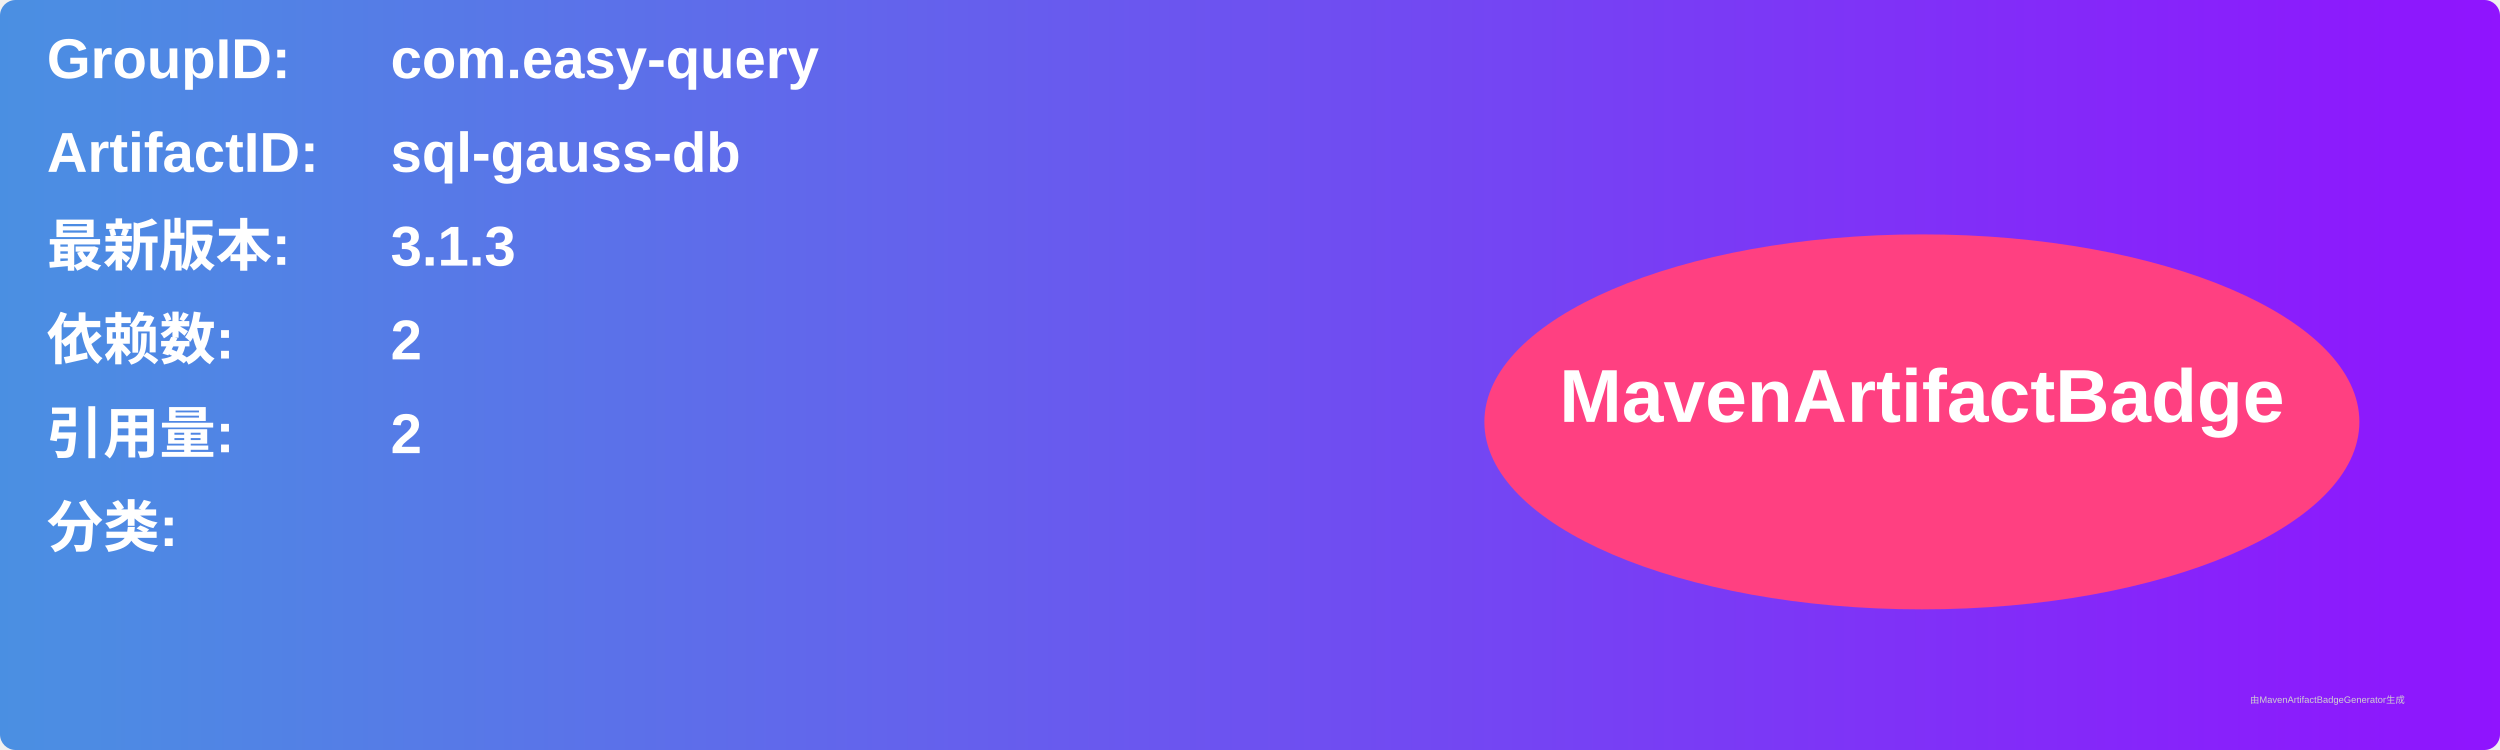
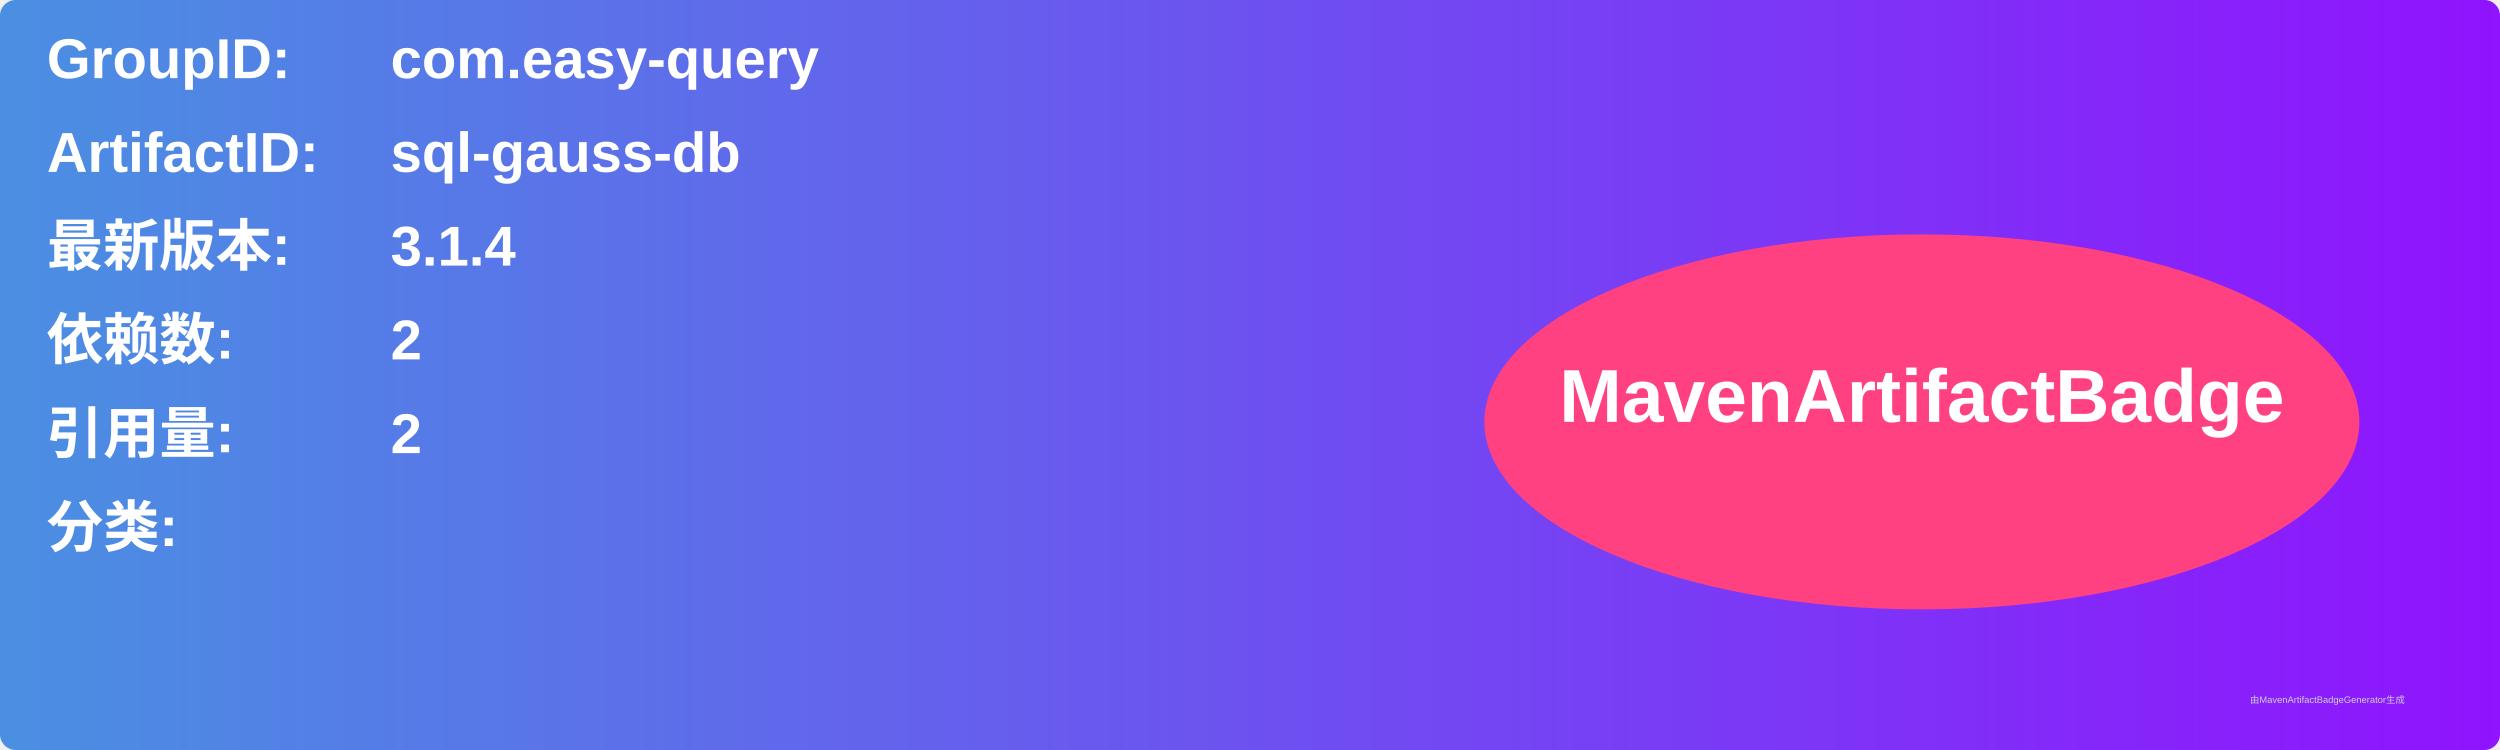
<svg xmlns="http://www.w3.org/2000/svg" width="800" height="240" viewBox="0 0 800 240">
  <linearGradient id="grad" x1="0%" y1="0%" x2="100%" y2="0%">
    <stop offset="0%" stop-color="#4a90e2" />
    <stop offset="100%" stop-color="#9013fe" />
  </linearGradient>
  <rect width="100%" height="100%" rx="5" ry="5" fill="url(#grad)" />
  <g transform="translate(15, 15)">
    <text x="0" y="10" font-family="Arial" font-size="18" fill="white" font-weight="bold" width="260">GroupID:</text>
    <text x="110" y="10" font-family="Arial" font-size="18" fill="white" font-weight="bold" width="460">com.easy-query</text>
    <text x="0" y="40" font-family="Arial" font-size="18" fill="white" font-weight="bold" width="260">ArtifactID:</text>
    <text x="110" y="40" font-family="Arial" font-size="18" fill="white" font-weight="bold" width="460">sql-gauss-db</text>
    <text x="0" y="70" font-family="Arial" font-size="18" fill="white" font-weight="bold">最新版本:</text>
    <text x="110" y="70" font-family="Arial" font-size="18" fill="white" font-weight="bold">
-       <tspan font-weight="bold">3.1.3</tspan>
+       <tspan font-weight="bold">3.1.4</tspan>
    </text>
    <text x="0" y="100" font-family="Arial" font-size="18" fill="white" font-weight="bold">依赖数: </text>
    <text x="110" y="100" font-family="Arial" font-size="18" fill="white">
      <tspan font-weight="bold">2</tspan>
    </text>
    <text x="0" y="130" font-family="Arial" font-size="18" fill="white" font-weight="bold">引用量: </text>
    <text x="110" y="130" font-family="Arial" font-size="18" fill="white">
      <tspan font-weight="bold">2</tspan>
    </text>
    <text x="0" y="160" font-family="Arial" font-size="18" fill="white" font-weight="bold">分类:</text>
    <text x="10" y="190" font-family="Arial" font-size="10" fill="white">
      <tspan font-weight="bold" />
    </text>
    <ellipse cx="600" cy="120" rx="140" ry="60" fill="#ff4081" />
    <text x="600" y="120" text-anchor="middle" font-family="Arial" font-size="24" fill="white" font-weight="bold">MavenArtifactBadge</text>
  </g>
  <text x="720" y="225" font-family="Arial" font-size="3" fill="#d0d0d0">由MavenArtifactBadgeGenerator生成</text>
</svg>
